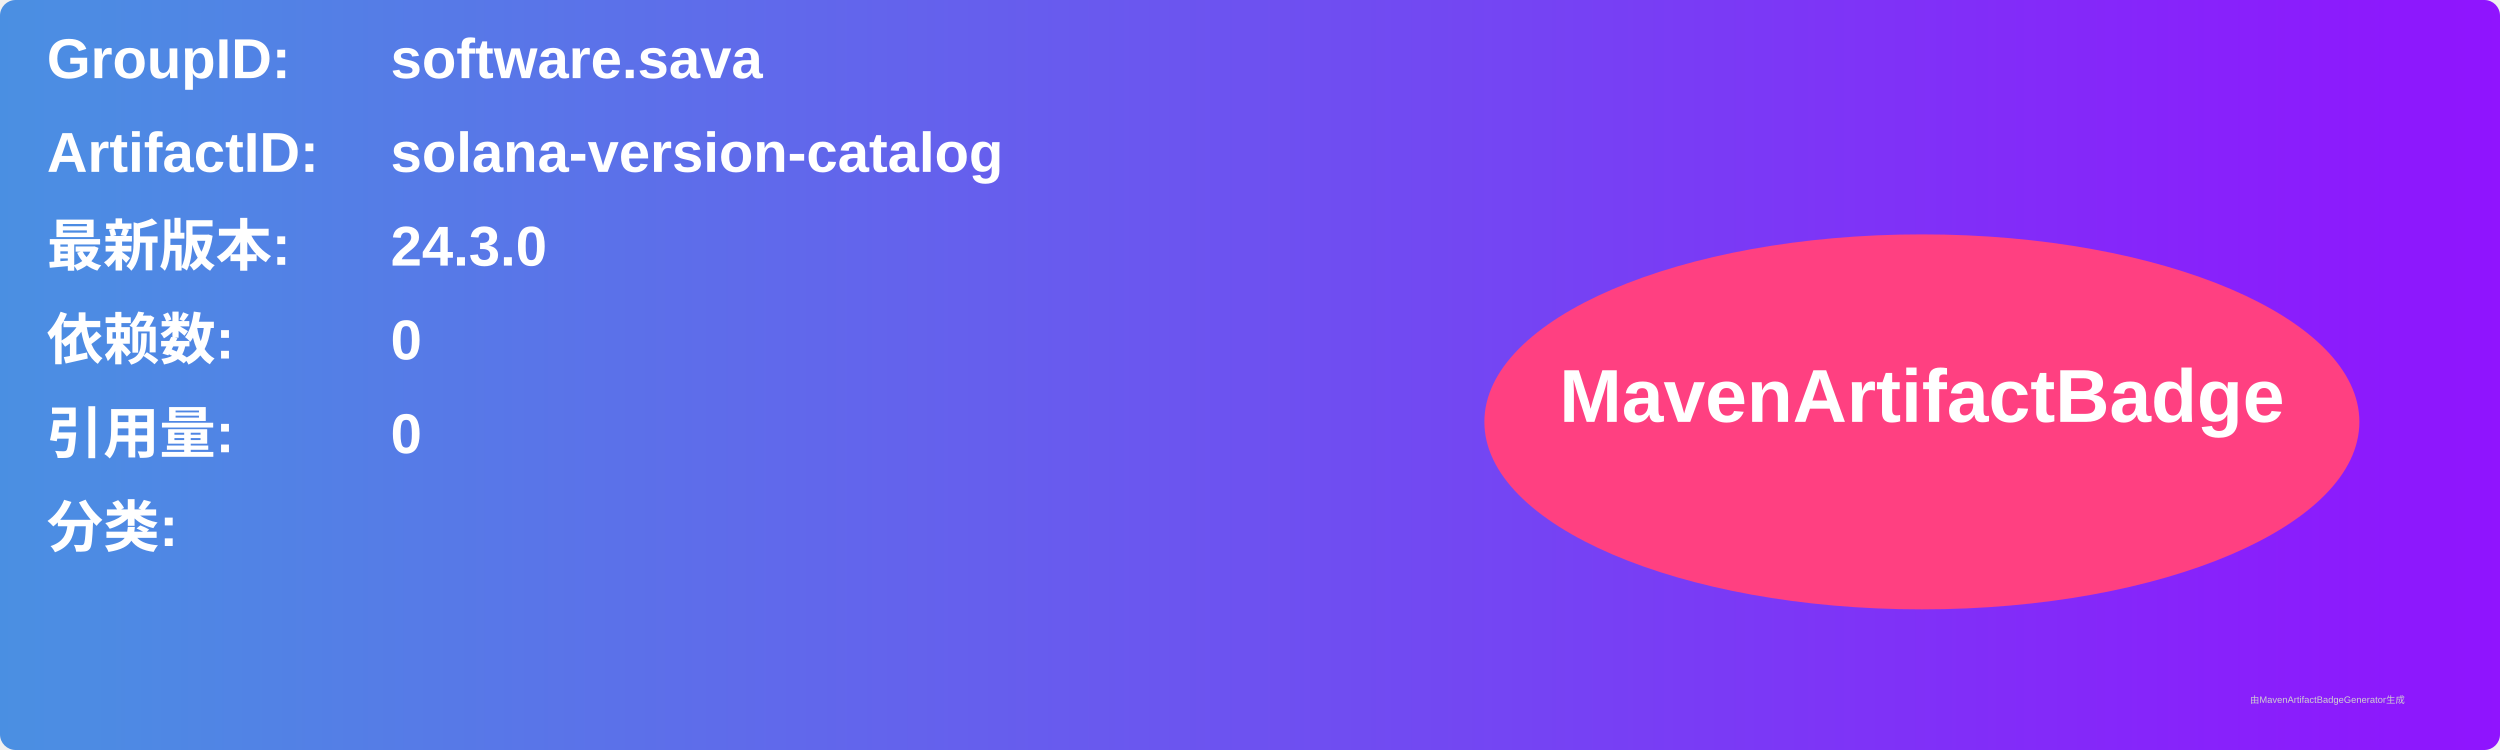
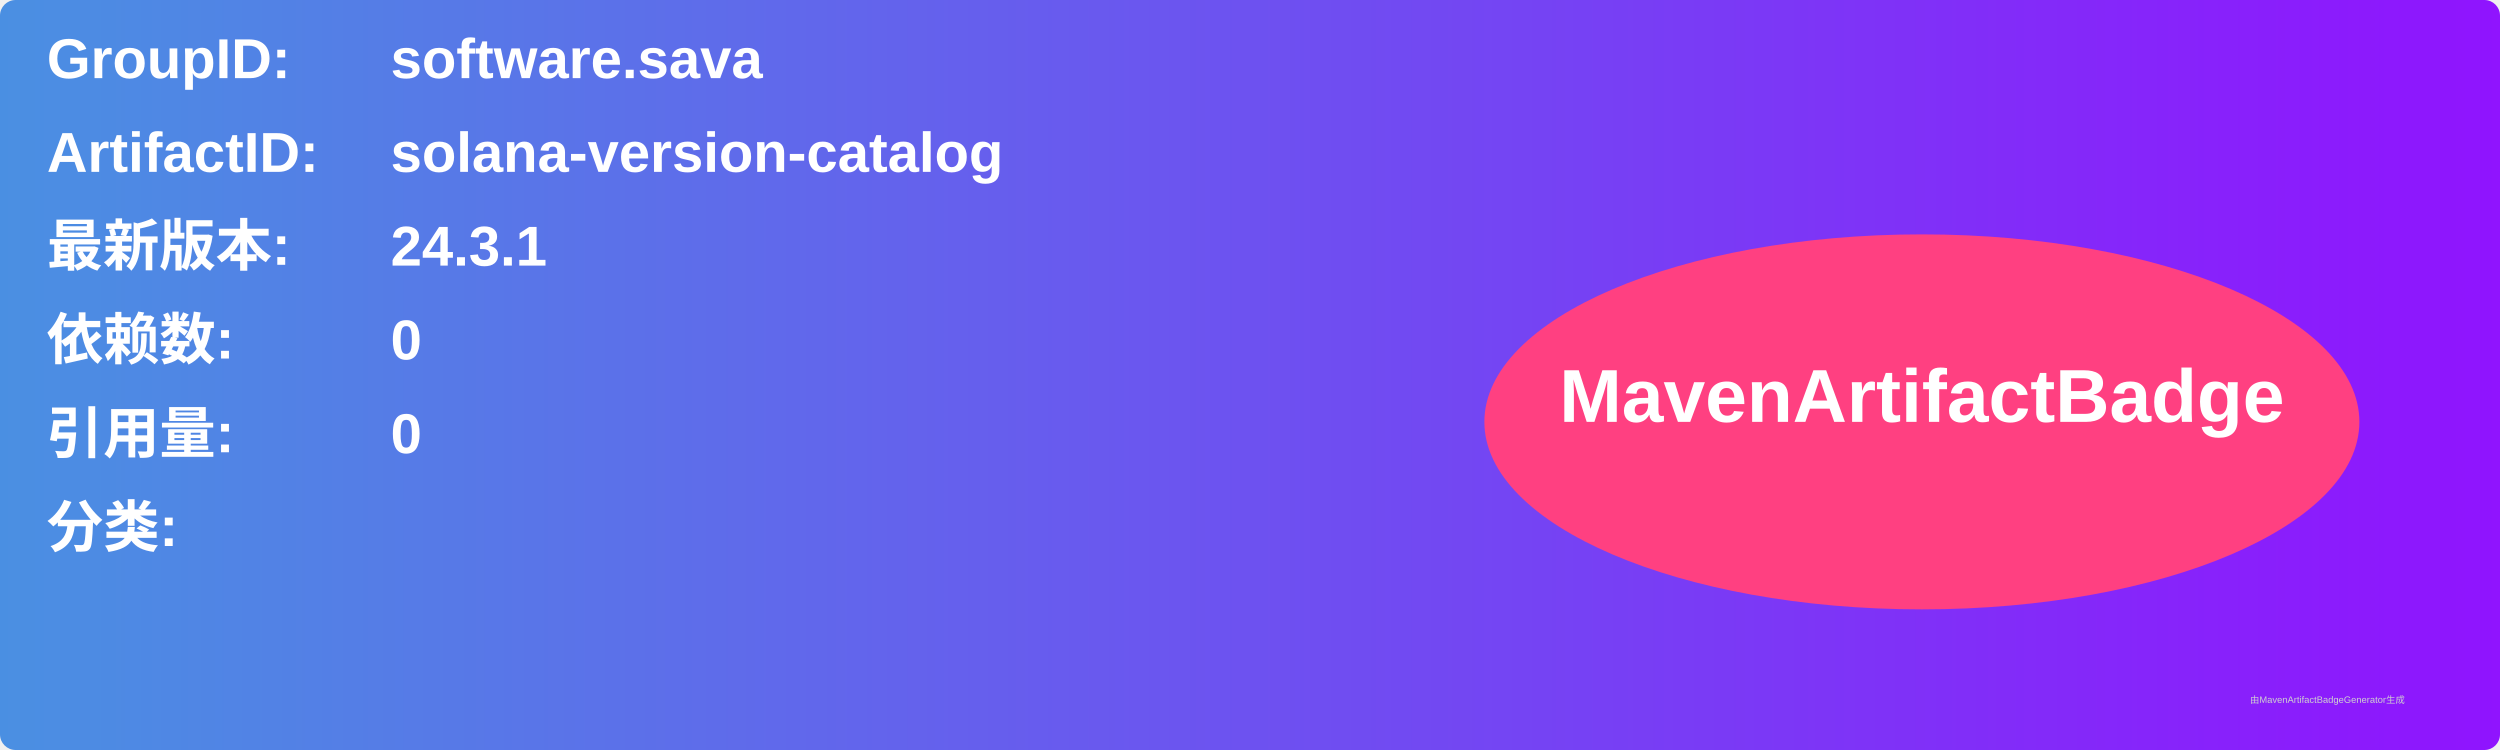
<svg xmlns="http://www.w3.org/2000/svg" width="800" height="240" viewBox="0 0 800 240">
  <linearGradient id="grad" x1="0%" y1="0%" x2="100%" y2="0%">
    <stop offset="0%" stop-color="#4a90e2" />
    <stop offset="100%" stop-color="#9013fe" />
  </linearGradient>
  <rect width="100%" height="100%" rx="5" ry="5" fill="url(#grad)" />
  <g transform="translate(15, 15)">
    <text x="0" y="10" font-family="Arial" font-size="18" fill="white" font-weight="bold" width="260">GroupID:</text>
    <text x="110" y="10" font-family="Arial" font-size="18" fill="white" font-weight="bold" width="460">software.sava</text>
    <text x="0" y="40" font-family="Arial" font-size="18" fill="white" font-weight="bold" width="260">ArtifactID:</text>
    <text x="110" y="40" font-family="Arial" font-size="18" fill="white" font-weight="bold" width="460">solana-version-catalog</text>
    <text x="0" y="70" font-family="Arial" font-size="18" fill="white" font-weight="bold">最新版本:</text>
    <text x="110" y="70" font-family="Arial" font-size="18" fill="white" font-weight="bold">
-       <tspan font-weight="bold">24.3.0</tspan>
+       <tspan font-weight="bold">24.3.1</tspan>
    </text>
    <text x="0" y="100" font-family="Arial" font-size="18" fill="white" font-weight="bold">依赖数: </text>
    <text x="110" y="100" font-family="Arial" font-size="18" fill="white">
      <tspan font-weight="bold">0</tspan>
    </text>
    <text x="0" y="130" font-family="Arial" font-size="18" fill="white" font-weight="bold">引用量: </text>
    <text x="110" y="130" font-family="Arial" font-size="18" fill="white">
      <tspan font-weight="bold">0</tspan>
    </text>
    <text x="0" y="160" font-family="Arial" font-size="18" fill="white" font-weight="bold">分类:</text>
    <text x="10" y="190" font-family="Arial" font-size="10" fill="white">
      <tspan font-weight="bold" />
    </text>
    <ellipse cx="600" cy="120" rx="140" ry="60" fill="#ff4081" />
    <text x="600" y="120" text-anchor="middle" font-family="Arial" font-size="24" fill="white" font-weight="bold">MavenArtifactBadge</text>
  </g>
  <text x="720" y="225" font-family="Arial" font-size="3" fill="#d0d0d0">由MavenArtifactBadgeGenerator生成</text>
</svg>
